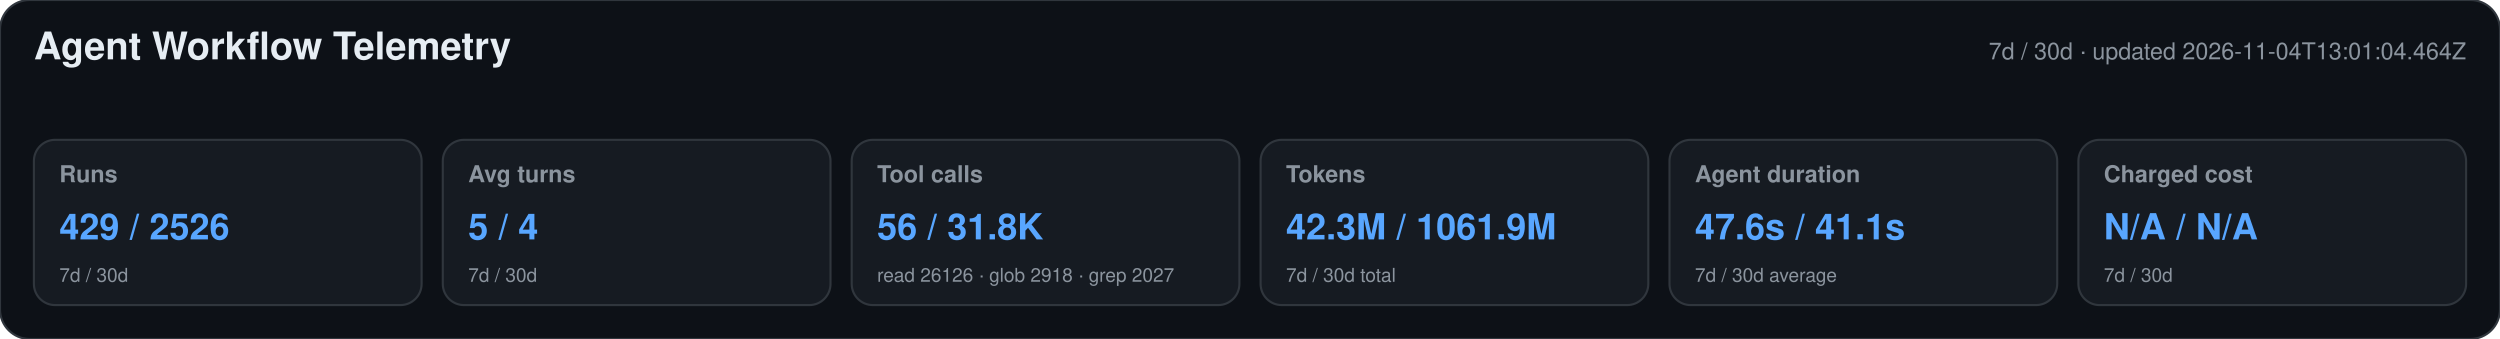
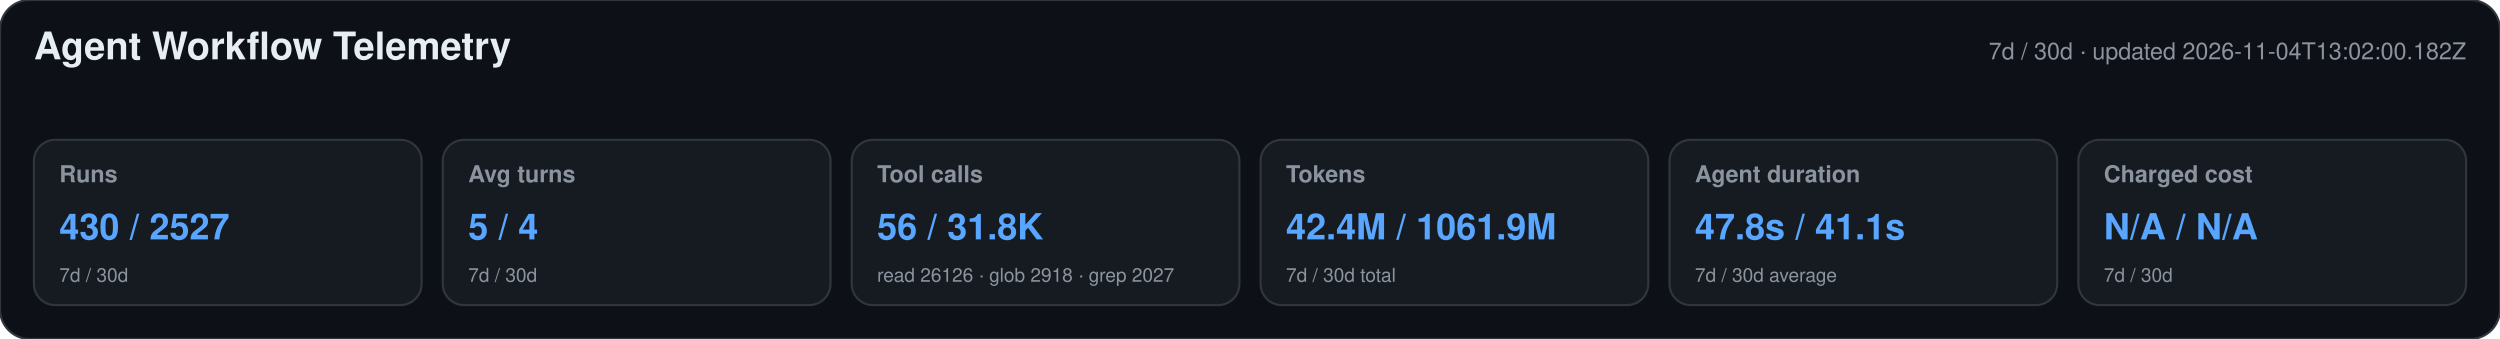
<svg xmlns="http://www.w3.org/2000/svg" width="1180" height="160" viewBox="0 0 1180 160" role="img" aria-labelledby="title desc">
  <style>text{font-family:-apple-system,BlinkMacSystemFont,"Segoe UI",Helvetica,Arial,sans-serif}.heading{font-size:18px;font-weight:650;fill:#e6edf3}.meta,.label,.secondary{fill:#8b949e}.meta,.label{font-size:11px}.label{font-weight:600}.primary{font-size:17px;font-weight:700;fill:#58a6ff}.secondary{font-size:9px}</style>
  <rect width="1180" height="160" rx="14" fill="#0d1117" stroke="#30363d" />
  <text x="16" y="28" class="heading">Agent Workflow Telemetry</text>
-   <text x="1164" y="28" text-anchor="end" class="meta">7d / 30d · updated 2026-11-04T13:01:04.464Z</text>
+   <text x="1164" y="28" text-anchor="end" class="meta">7d / 30d · updated 2026-11-04T13:02:00.182Z</text>
  <g>
    <rect x="16" y="66" width="183" height="78" rx="10" fill="#161b22" stroke="#30363d" />
    <text x="28" y="86" class="label">Runs</text>
-     <text x="28" y="113" class="primary">429 / 2526</text>
+     <text x="28" y="113" class="primary">430 / 2527</text>
    <text x="28" y="133" class="secondary">7d / 30d</text>
  </g>
  <g>
    <rect x="209" y="66" width="183" height="78" rx="10" fill="#161b22" stroke="#30363d" />
    <text x="221" y="86" class="label">Avg turns</text>
    <text x="221" y="113" class="primary">5 / 4</text>
    <text x="221" y="133" class="secondary">7d / 30d</text>
  </g>
  <g>
    <rect x="402" y="66" width="183" height="78" rx="10" fill="#161b22" stroke="#30363d" />
    <text x="414" y="86" class="label">Tool calls</text>
    <text x="414" y="113" class="primary">56 / 31.8K</text>
    <text x="414" y="133" class="secondary">read 26126 · glob 2918 · grep 2027</text>
  </g>
  <g>
    <rect x="595" y="66" width="183" height="78" rx="10" fill="#161b22" stroke="#30363d" />
    <text x="607" y="86" class="label">Tokens</text>
-     <text x="607" y="113" class="primary">42.3M / 1061.9M</text>
+     <text x="607" y="113" class="primary">42.4M / 1061.9M</text>
    <text x="607" y="133" class="secondary">7d / 30d total</text>
  </g>
  <g>
    <rect x="788" y="66" width="183" height="78" rx="10" fill="#161b22" stroke="#30363d" />
    <text x="800" y="86" class="label">Agent duration</text>
-     <text x="800" y="113" class="primary">47.6s / 41.1s</text>
+     <text x="800" y="113" class="primary">47.8s / 41.1s</text>
    <text x="800" y="133" class="secondary">7d / 30d average</text>
  </g>
  <g>
    <rect x="981" y="66" width="183" height="78" rx="10" fill="#161b22" stroke="#30363d" />
    <text x="993" y="86" class="label">Charged cost</text>
    <text x="993" y="113" class="primary">N/A / N/A</text>
    <text x="993" y="133" class="secondary">7d / 30d</text>
  </g>
</svg>
